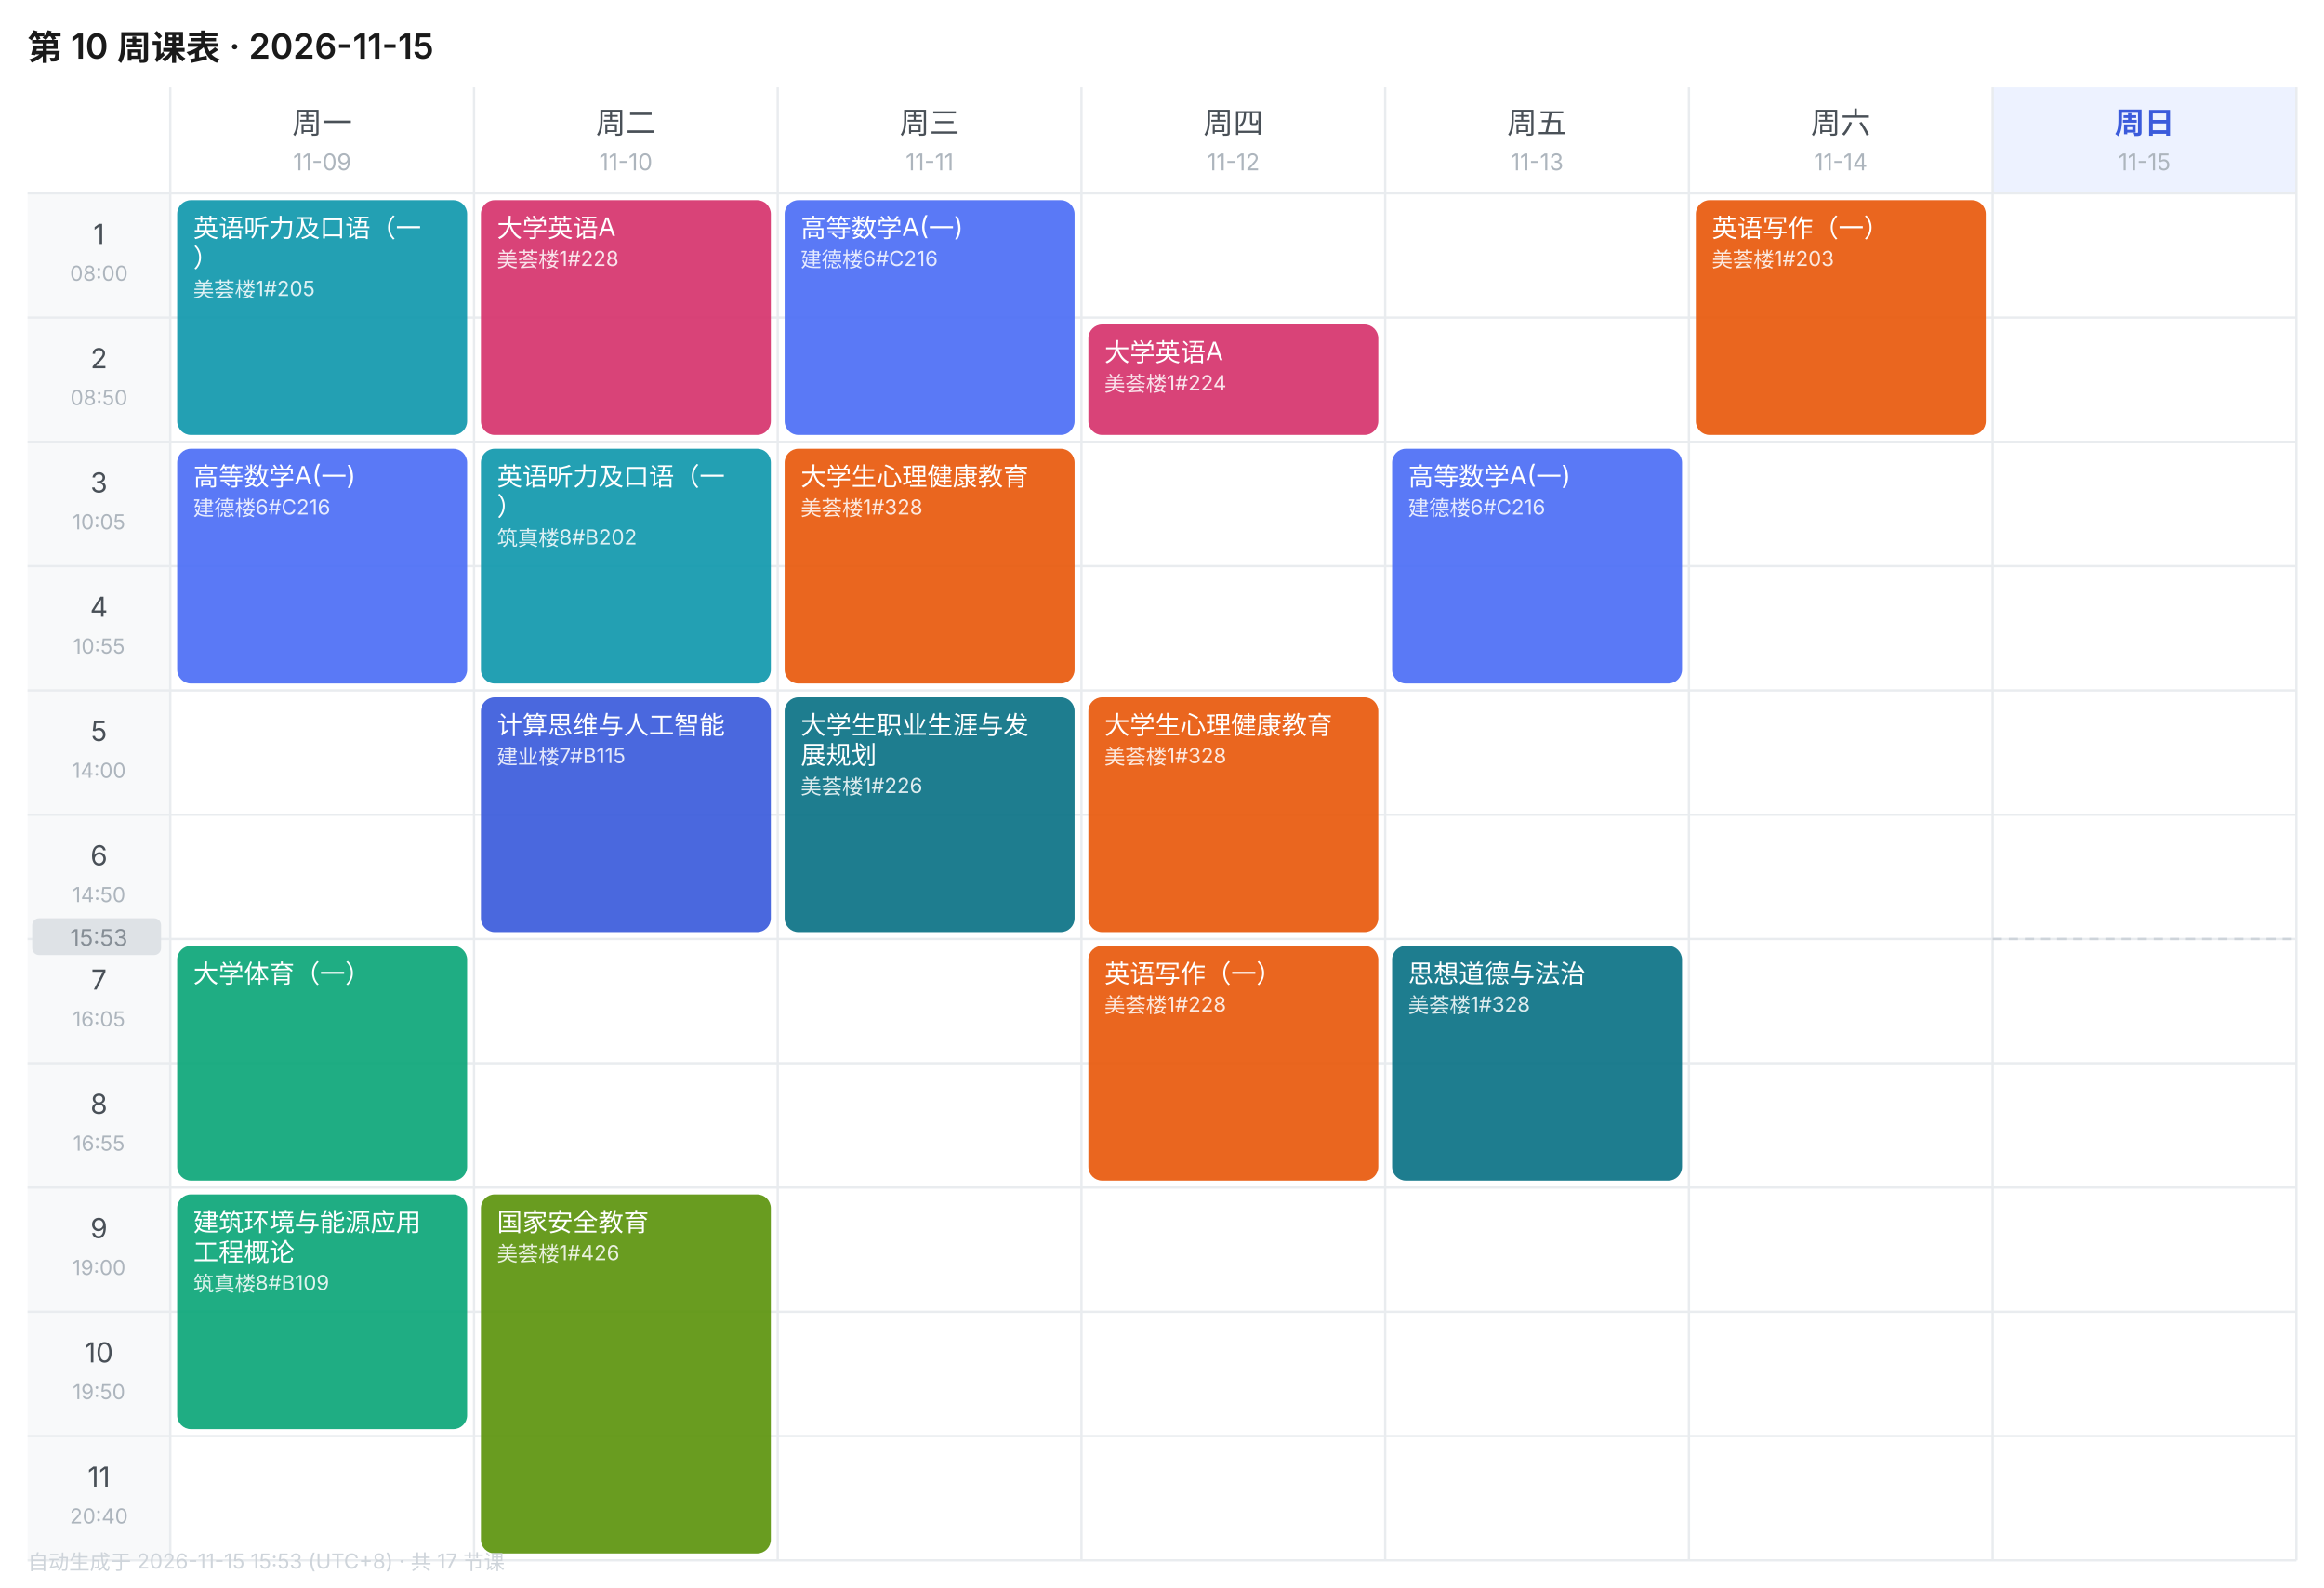
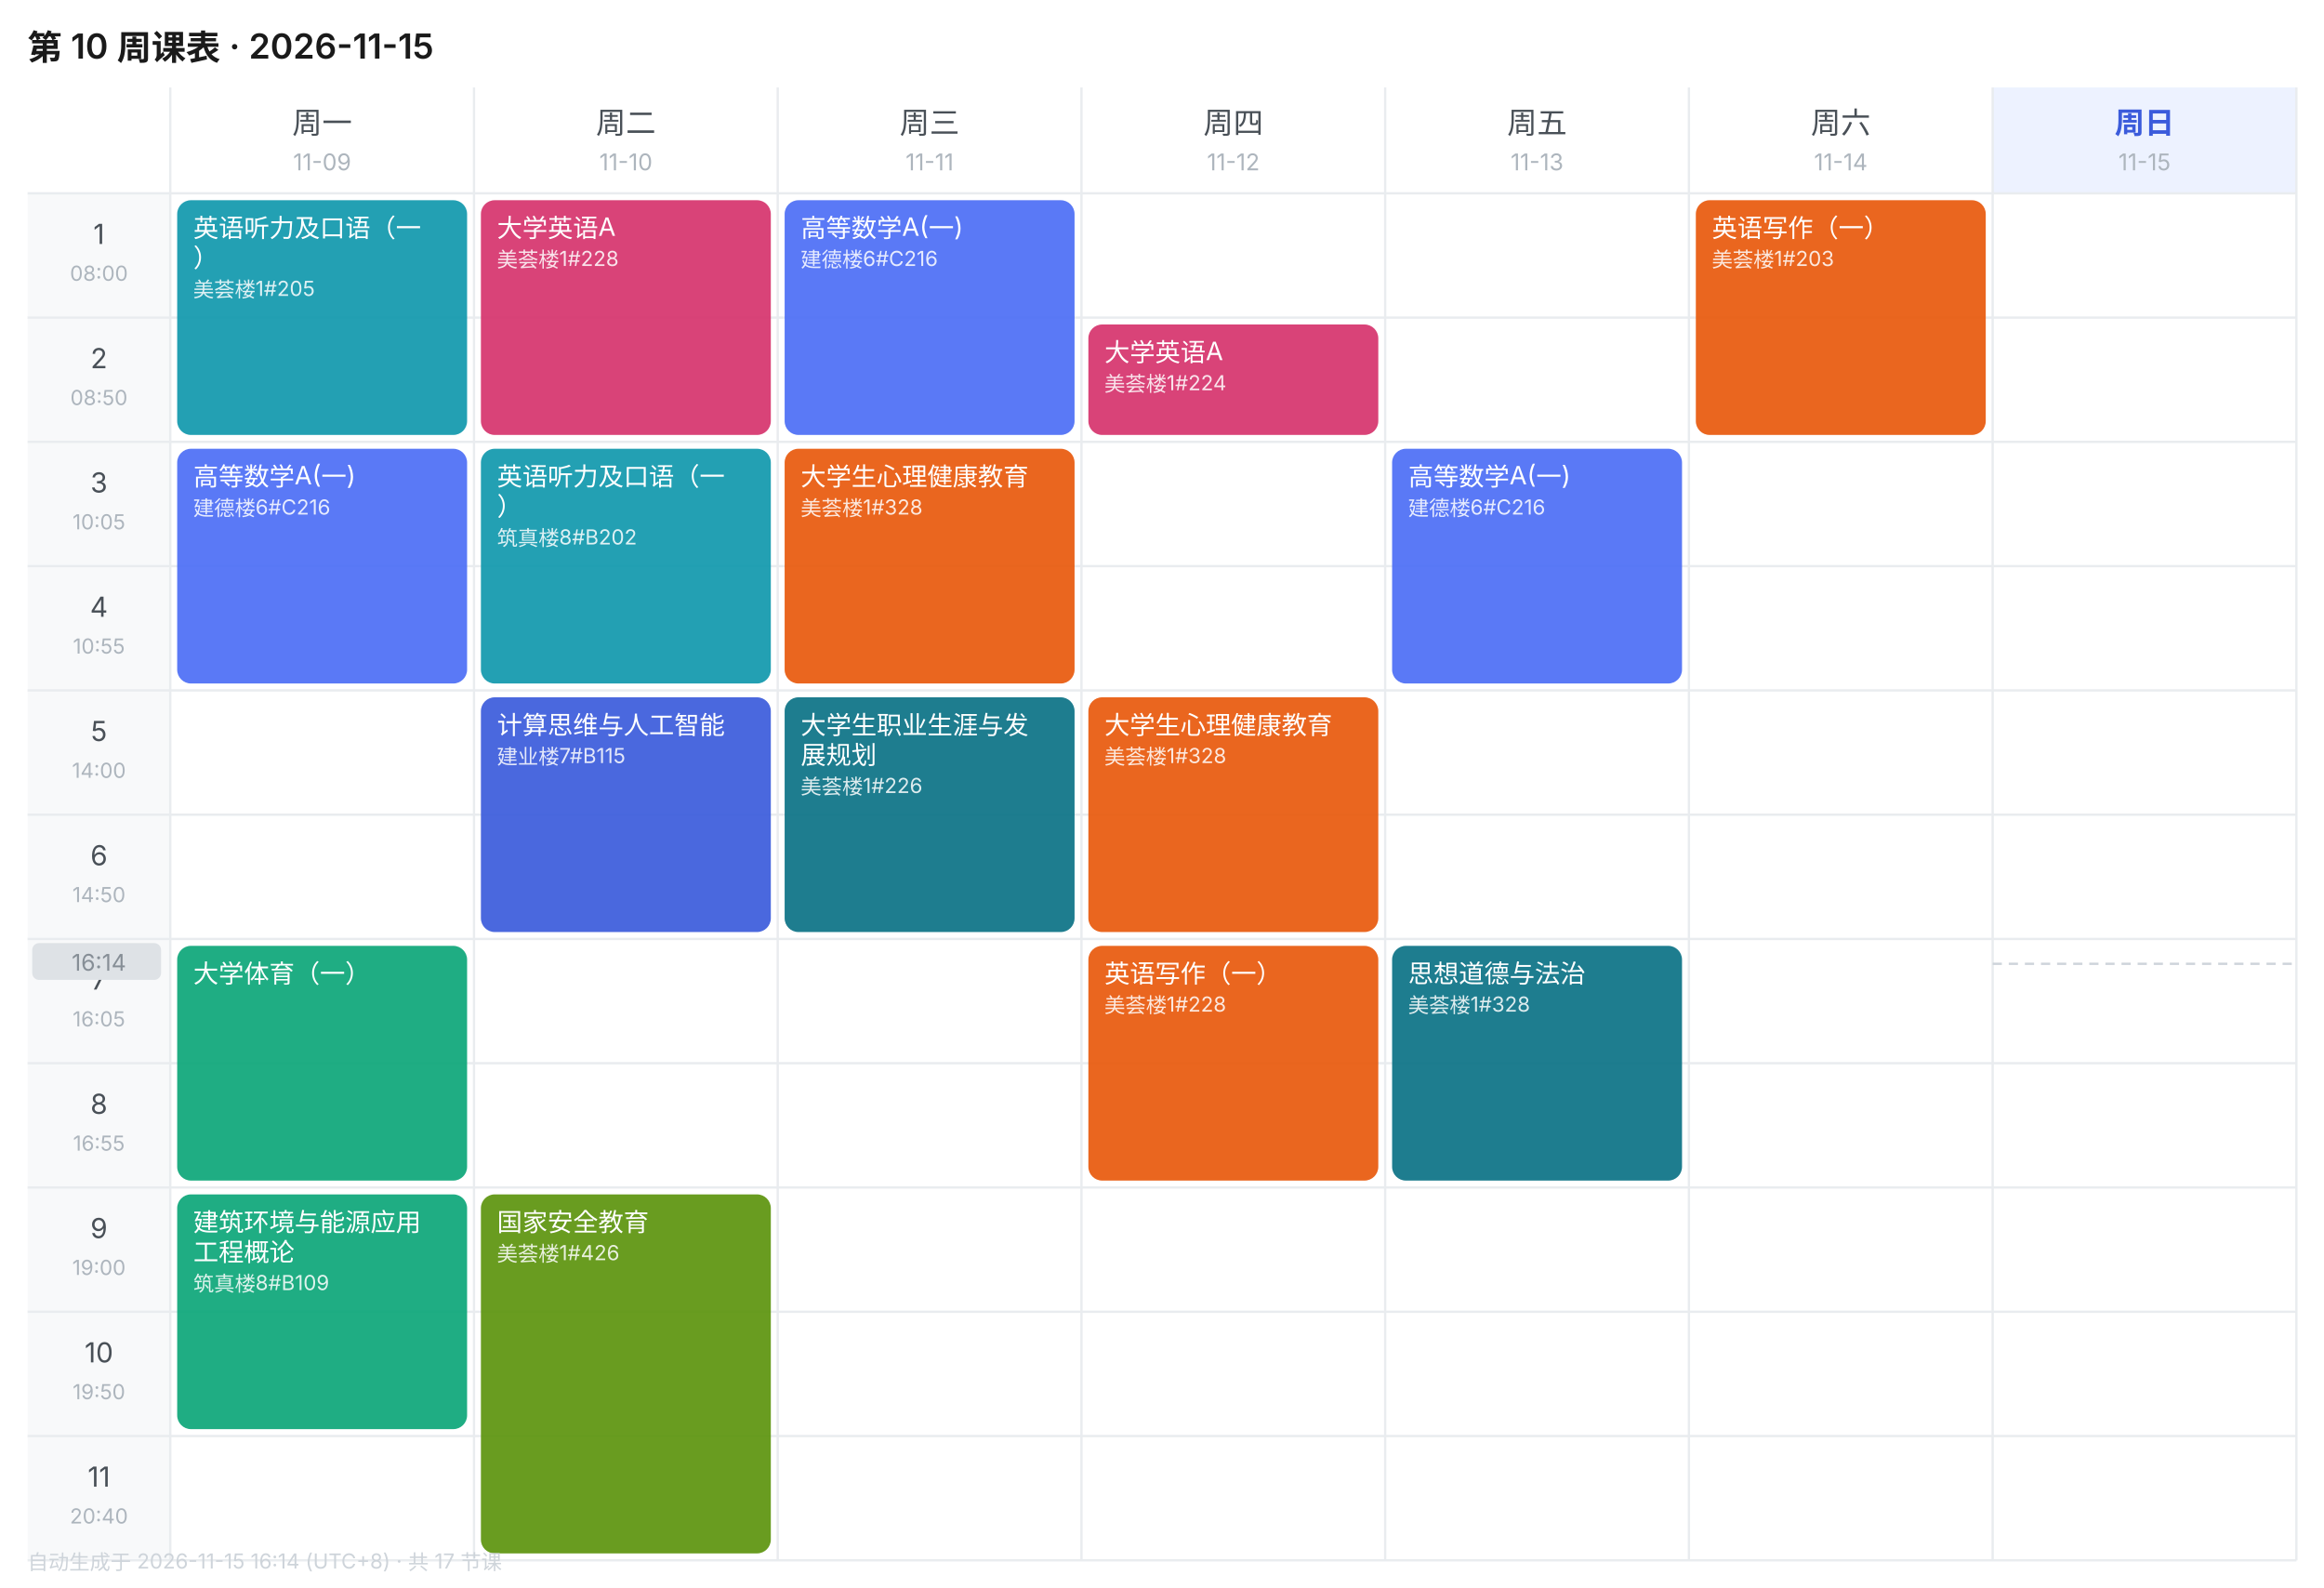
<svg xmlns="http://www.w3.org/2000/svg" width="1010" height="690" viewBox="0 0 1010 690" font-family="-apple-system,BlinkMacSystemFont,'Segoe UI','PingFang SC','Microsoft YaHei',sans-serif">
  <rect width="1010" height="690" fill="#FFFFFF" />
  <text x="12" y="26" font-size="15" font-weight="600" fill="#1A1A1A">第 10 周课表 · 2026-11-15</text>
  <text x="140.0" y="58" font-size="13" font-weight="400" text-anchor="middle" fill="#495057">周一</text>
  <text x="140.0" y="74" font-size="10" text-anchor="middle" fill="#ADB5BD">11-09</text>
  <text x="272.0" y="58" font-size="13" font-weight="400" text-anchor="middle" fill="#495057">周二</text>
  <text x="272.0" y="74" font-size="10" text-anchor="middle" fill="#ADB5BD">11-10</text>
  <text x="404.0" y="58" font-size="13" font-weight="400" text-anchor="middle" fill="#495057">周三</text>
  <text x="404.0" y="74" font-size="10" text-anchor="middle" fill="#ADB5BD">11-11</text>
  <text x="536.0" y="58" font-size="13" font-weight="400" text-anchor="middle" fill="#495057">周四</text>
  <text x="536.0" y="74" font-size="10" text-anchor="middle" fill="#ADB5BD">11-12</text>
  <text x="668.0" y="58" font-size="13" font-weight="400" text-anchor="middle" fill="#495057">周五</text>
  <text x="668.0" y="74" font-size="10" text-anchor="middle" fill="#ADB5BD">11-13</text>
  <text x="800.0" y="58" font-size="13" font-weight="400" text-anchor="middle" fill="#495057">周六</text>
  <text x="800.0" y="74" font-size="10" text-anchor="middle" fill="#ADB5BD">11-14</text>
  <rect x="866" y="38" width="132" height="46" fill="#EDF2FF" />
  <text x="932.0" y="58" font-size="13" font-weight="600" text-anchor="middle" fill="#3B5BDB">周日</text>
  <text x="932.0" y="74" font-size="10" text-anchor="middle" fill="#ADB5BD">11-15</text>
  <rect x="12" y="84" width="62" height="54" fill="#F8F9FA" />
  <text x="43.0" y="106" font-size="12" text-anchor="middle" fill="#495057">1</text>
  <text x="43.0" y="122" font-size="9" text-anchor="middle" fill="#ADB5BD">08:00</text>
  <line x1="12" y1="84" x2="998" y2="84" stroke="#E9ECEF" stroke-width="1" />
  <rect x="12" y="138" width="62" height="54" fill="#F8F9FA" />
  <text x="43.0" y="160" font-size="12" text-anchor="middle" fill="#495057">2</text>
  <text x="43.0" y="176" font-size="9" text-anchor="middle" fill="#ADB5BD">08:50</text>
  <line x1="12" y1="138" x2="998" y2="138" stroke="#E9ECEF" stroke-width="1" />
  <rect x="12" y="192" width="62" height="54" fill="#F8F9FA" />
  <text x="43.0" y="214" font-size="12" text-anchor="middle" fill="#495057">3</text>
  <text x="43.0" y="230" font-size="9" text-anchor="middle" fill="#ADB5BD">10:05</text>
  <line x1="12" y1="192" x2="998" y2="192" stroke="#E9ECEF" stroke-width="1" />
  <rect x="12" y="246" width="62" height="54" fill="#F8F9FA" />
  <text x="43.0" y="268" font-size="12" text-anchor="middle" fill="#495057">4</text>
  <text x="43.0" y="284" font-size="9" text-anchor="middle" fill="#ADB5BD">10:55</text>
  <line x1="12" y1="246" x2="998" y2="246" stroke="#E9ECEF" stroke-width="1" />
  <rect x="12" y="300" width="62" height="54" fill="#F8F9FA" />
  <text x="43.0" y="322" font-size="12" text-anchor="middle" fill="#495057">5</text>
  <text x="43.0" y="338" font-size="9" text-anchor="middle" fill="#ADB5BD">14:00</text>
  <line x1="12" y1="300" x2="998" y2="300" stroke="#E9ECEF" stroke-width="1" />
  <rect x="12" y="354" width="62" height="54" fill="#F8F9FA" />
  <text x="43.0" y="376" font-size="12" text-anchor="middle" fill="#495057">6</text>
  <text x="43.0" y="392" font-size="9" text-anchor="middle" fill="#ADB5BD">14:50</text>
  <line x1="12" y1="354" x2="998" y2="354" stroke="#E9ECEF" stroke-width="1" />
  <rect x="12" y="408" width="62" height="54" fill="#F8F9FA" />
  <text x="43.0" y="430" font-size="12" text-anchor="middle" fill="#495057">7</text>
  <text x="43.0" y="446" font-size="9" text-anchor="middle" fill="#ADB5BD">16:05</text>
  <line x1="12" y1="408" x2="998" y2="408" stroke="#E9ECEF" stroke-width="1" />
  <rect x="12" y="462" width="62" height="54" fill="#F8F9FA" />
  <text x="43.0" y="484" font-size="12" text-anchor="middle" fill="#495057">8</text>
  <text x="43.0" y="500" font-size="9" text-anchor="middle" fill="#ADB5BD">16:55</text>
  <line x1="12" y1="462" x2="998" y2="462" stroke="#E9ECEF" stroke-width="1" />
  <rect x="12" y="516" width="62" height="54" fill="#F8F9FA" />
  <text x="43.0" y="538" font-size="12" text-anchor="middle" fill="#495057">9</text>
  <text x="43.0" y="554" font-size="9" text-anchor="middle" fill="#ADB5BD">19:00</text>
  <line x1="12" y1="516" x2="998" y2="516" stroke="#E9ECEF" stroke-width="1" />
  <rect x="12" y="570" width="62" height="54" fill="#F8F9FA" />
  <text x="43.0" y="592" font-size="12" text-anchor="middle" fill="#495057">10</text>
  <text x="43.0" y="608" font-size="9" text-anchor="middle" fill="#ADB5BD">19:50</text>
  <line x1="12" y1="570" x2="998" y2="570" stroke="#E9ECEF" stroke-width="1" />
  <rect x="12" y="624" width="62" height="54" fill="#F8F9FA" />
  <text x="43.0" y="646" font-size="12" text-anchor="middle" fill="#495057">11</text>
  <text x="43.0" y="662" font-size="9" text-anchor="middle" fill="#ADB5BD">20:40</text>
  <line x1="12" y1="624" x2="998" y2="624" stroke="#E9ECEF" stroke-width="1" />
  <line x1="74" y1="38" x2="74" y2="678" stroke="#E9ECEF" stroke-width="1" />
  <line x1="206" y1="38" x2="206" y2="678" stroke="#E9ECEF" stroke-width="1" />
  <line x1="338" y1="38" x2="338" y2="678" stroke="#E9ECEF" stroke-width="1" />
  <line x1="470" y1="38" x2="470" y2="678" stroke="#E9ECEF" stroke-width="1" />
  <line x1="602" y1="38" x2="602" y2="678" stroke="#E9ECEF" stroke-width="1" />
  <line x1="734" y1="38" x2="734" y2="678" stroke="#E9ECEF" stroke-width="1" />
  <line x1="866" y1="38" x2="866" y2="678" stroke="#E9ECEF" stroke-width="1" />
  <line x1="998" y1="38" x2="998" y2="678" stroke="#E9ECEF" stroke-width="1" />
  <line x1="12" y1="678" x2="998" y2="678" stroke="#E9ECEF" stroke-width="1" />
  <rect x="77" y="87" width="126" height="102" rx="6" fill="#1098AD" opacity="0.92" />
  <text x="84" y="103" font-size="11" fill="#FFFFFF">英语听力及口语（一</text>
  <text x="84" y="116" font-size="11" fill="#FFFFFF">）</text>
  <text x="84" y="129" font-size="9" fill="#FFFFFF" opacity="0.85">美荟楼1#205</text>
  <rect x="77" y="195" width="126" height="102" rx="6" fill="#4C6EF5" opacity="0.92" />
  <text x="84" y="211" font-size="11" fill="#FFFFFF">高等数学A(一)</text>
  <text x="84" y="224" font-size="9" fill="#FFFFFF" opacity="0.85">建德楼6#C216</text>
  <rect x="77" y="411" width="126" height="102" rx="6" fill="#0CA678" opacity="0.92" />
  <text x="84" y="427" font-size="11" fill="#FFFFFF">大学体育（一）</text>
  <rect x="77" y="519" width="126" height="102" rx="6" fill="#0CA678" opacity="0.92" />
  <text x="84" y="535" font-size="11" fill="#FFFFFF">建筑环境与能源应用</text>
  <text x="84" y="548" font-size="11" fill="#FFFFFF">工程概论</text>
  <text x="84" y="561" font-size="9" fill="#FFFFFF" opacity="0.85">筑真楼8#B109</text>
  <rect x="209" y="87" width="126" height="102" rx="6" fill="#D6336C" opacity="0.92" />
  <text x="216" y="103" font-size="11" fill="#FFFFFF">大学英语A</text>
  <text x="216" y="116" font-size="9" fill="#FFFFFF" opacity="0.85">美荟楼1#228</text>
  <rect x="209" y="195" width="126" height="102" rx="6" fill="#1098AD" opacity="0.92" />
  <text x="216" y="211" font-size="11" fill="#FFFFFF">英语听力及口语（一</text>
  <text x="216" y="224" font-size="11" fill="#FFFFFF">）</text>
  <text x="216" y="237" font-size="9" fill="#FFFFFF" opacity="0.85">筑真楼8#B202</text>
  <rect x="209" y="303" width="126" height="102" rx="6" fill="#3B5BDB" opacity="0.92" />
  <text x="216" y="319" font-size="11" fill="#FFFFFF">计算思维与人工智能</text>
  <text x="216" y="332" font-size="9" fill="#FFFFFF" opacity="0.85">建业楼7#B115</text>
  <rect x="209" y="519" width="126" height="156" rx="6" fill="#5C940D" opacity="0.92" />
  <text x="216" y="535" font-size="11" fill="#FFFFFF">国家安全教育</text>
  <text x="216" y="548" font-size="9" fill="#FFFFFF" opacity="0.85">美荟楼1#426</text>
  <rect x="341" y="87" width="126" height="102" rx="6" fill="#4C6EF5" opacity="0.92" />
  <text x="348" y="103" font-size="11" fill="#FFFFFF">高等数学A(一)</text>
  <text x="348" y="116" font-size="9" fill="#FFFFFF" opacity="0.85">建德楼6#C216</text>
  <rect x="341" y="195" width="126" height="102" rx="6" fill="#E8590C" opacity="0.92" />
  <text x="348" y="211" font-size="11" fill="#FFFFFF">大学生心理健康教育</text>
  <text x="348" y="224" font-size="9" fill="#FFFFFF" opacity="0.85">美荟楼1#328</text>
  <rect x="341" y="303" width="126" height="102" rx="6" fill="#0B7285" opacity="0.92" />
  <text x="348" y="319" font-size="11" fill="#FFFFFF">大学生职业生涯与发</text>
  <text x="348" y="332" font-size="11" fill="#FFFFFF">展规划</text>
  <text x="348" y="345" font-size="9" fill="#FFFFFF" opacity="0.85">美荟楼1#226</text>
  <rect x="473" y="141" width="126" height="48" rx="6" fill="#D6336C" opacity="0.92" />
  <text x="480" y="157" font-size="11" fill="#FFFFFF">大学英语A</text>
  <text x="480" y="170" font-size="9" fill="#FFFFFF" opacity="0.85">美荟楼1#224</text>
  <rect x="473" y="303" width="126" height="102" rx="6" fill="#E8590C" opacity="0.92" />
  <text x="480" y="319" font-size="11" fill="#FFFFFF">大学生心理健康教育</text>
  <text x="480" y="332" font-size="9" fill="#FFFFFF" opacity="0.85">美荟楼1#328</text>
  <rect x="473" y="411" width="126" height="102" rx="6" fill="#E8590C" opacity="0.92" />
  <text x="480" y="427" font-size="11" fill="#FFFFFF">英语写作（一）</text>
  <text x="480" y="440" font-size="9" fill="#FFFFFF" opacity="0.85">美荟楼1#228</text>
  <rect x="605" y="195" width="126" height="102" rx="6" fill="#4C6EF5" opacity="0.92" />
  <text x="612" y="211" font-size="11" fill="#FFFFFF">高等数学A(一)</text>
  <text x="612" y="224" font-size="9" fill="#FFFFFF" opacity="0.85">建德楼6#C216</text>
  <rect x="605" y="411" width="126" height="102" rx="6" fill="#0B7285" opacity="0.92" />
  <text x="612" y="427" font-size="11" fill="#FFFFFF">思想道德与法治</text>
  <text x="612" y="440" font-size="9" fill="#FFFFFF" opacity="0.85">美荟楼1#328</text>
  <rect x="737" y="87" width="126" height="102" rx="6" fill="#E8590C" opacity="0.92" />
  <text x="744" y="103" font-size="11" fill="#FFFFFF">英语写作（一）</text>
  <text x="744" y="116" font-size="9" fill="#FFFFFF" opacity="0.85">美荟楼1#203</text>
-   <line x1="866" y1="408.0" x2="998" y2="408.0" stroke="#CED4DA" stroke-width="1" stroke-dasharray="4 3" />
-   <rect x="14" y="399.0" width="56" height="16" rx="3" fill="#DEE2E6" />
-   <text x="43.0" y="411.0" font-size="10" text-anchor="middle" fill="#868E96">15:53</text>
-   <text x="12" y="682" font-size="9" fill="#CED4DA">自动生成于 2026-11-15 15:53 (UTC+8) · 共 17 节课</text>
+   <line x1="866" y1="418.8" x2="998" y2="418.8" stroke="#CED4DA" stroke-width="1" stroke-dasharray="4 3" />
+   <rect x="14" y="409.8" width="56" height="16" rx="3" fill="#DEE2E6" />
+   <text x="43.0" y="421.8" font-size="10" text-anchor="middle" fill="#868E96">16:14</text>
+   <text x="12" y="682" font-size="9" fill="#CED4DA">自动生成于 2026-11-15 16:14 (UTC+8) · 共 17 节课</text>
</svg>
